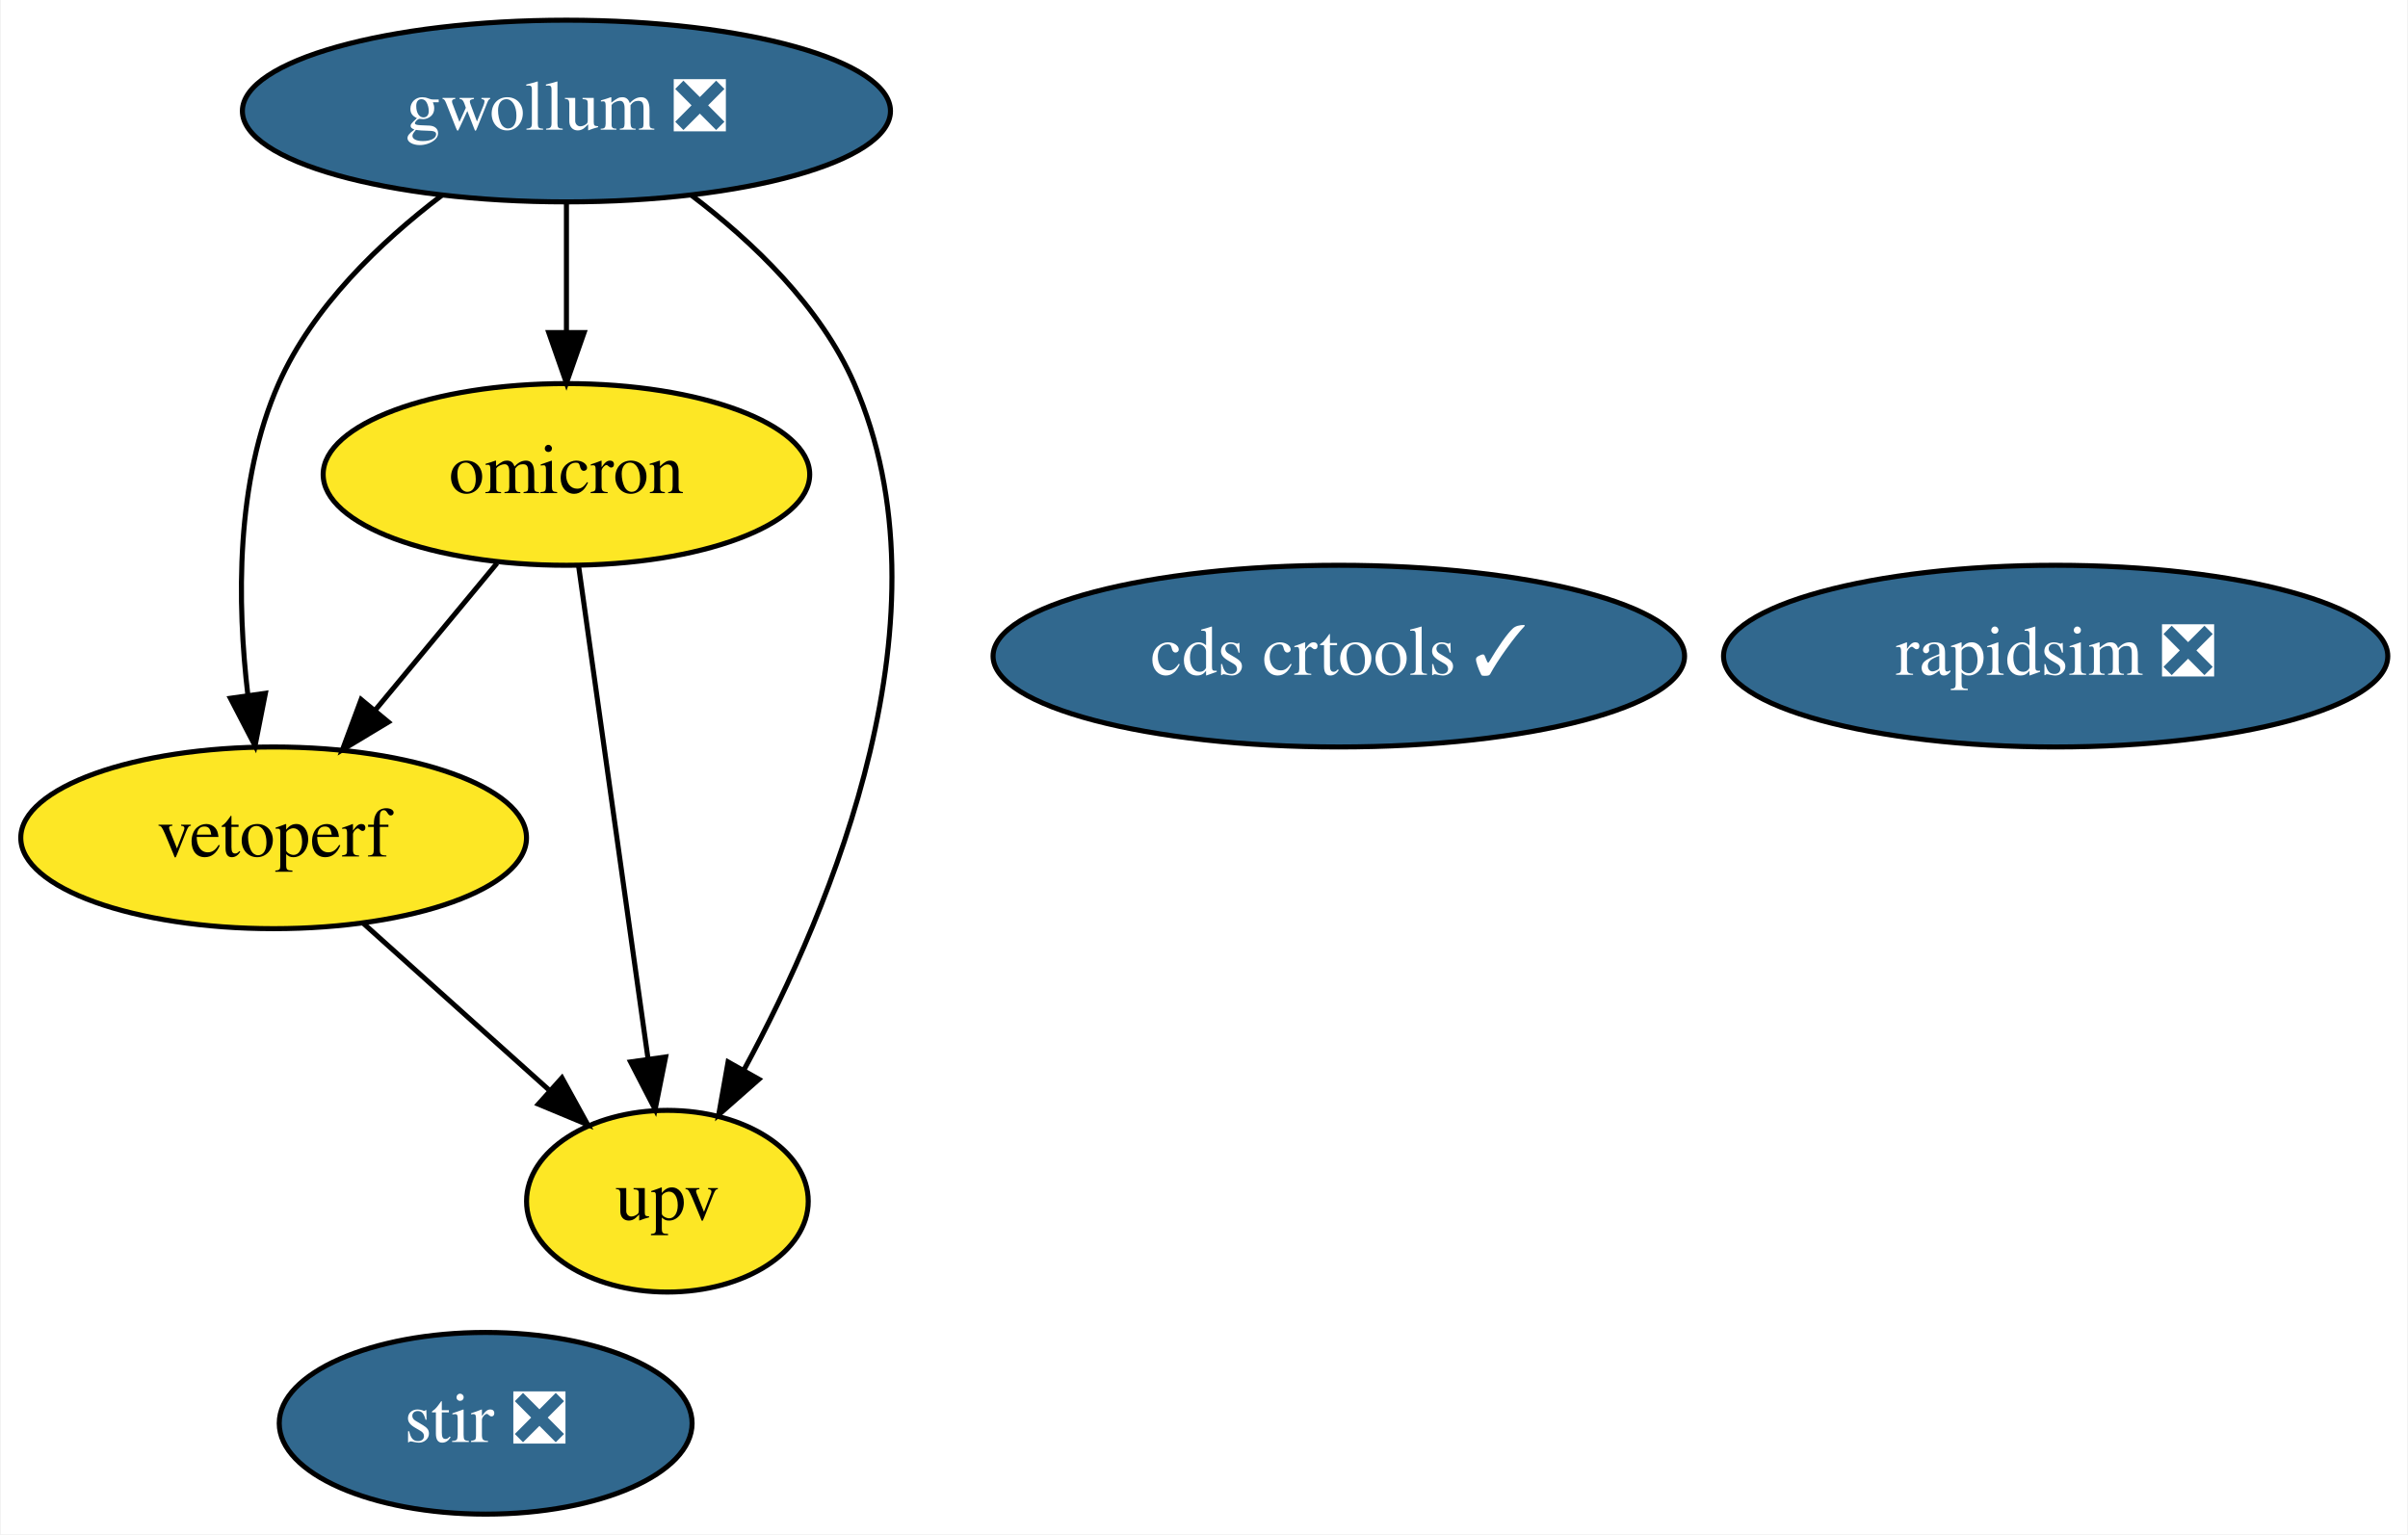
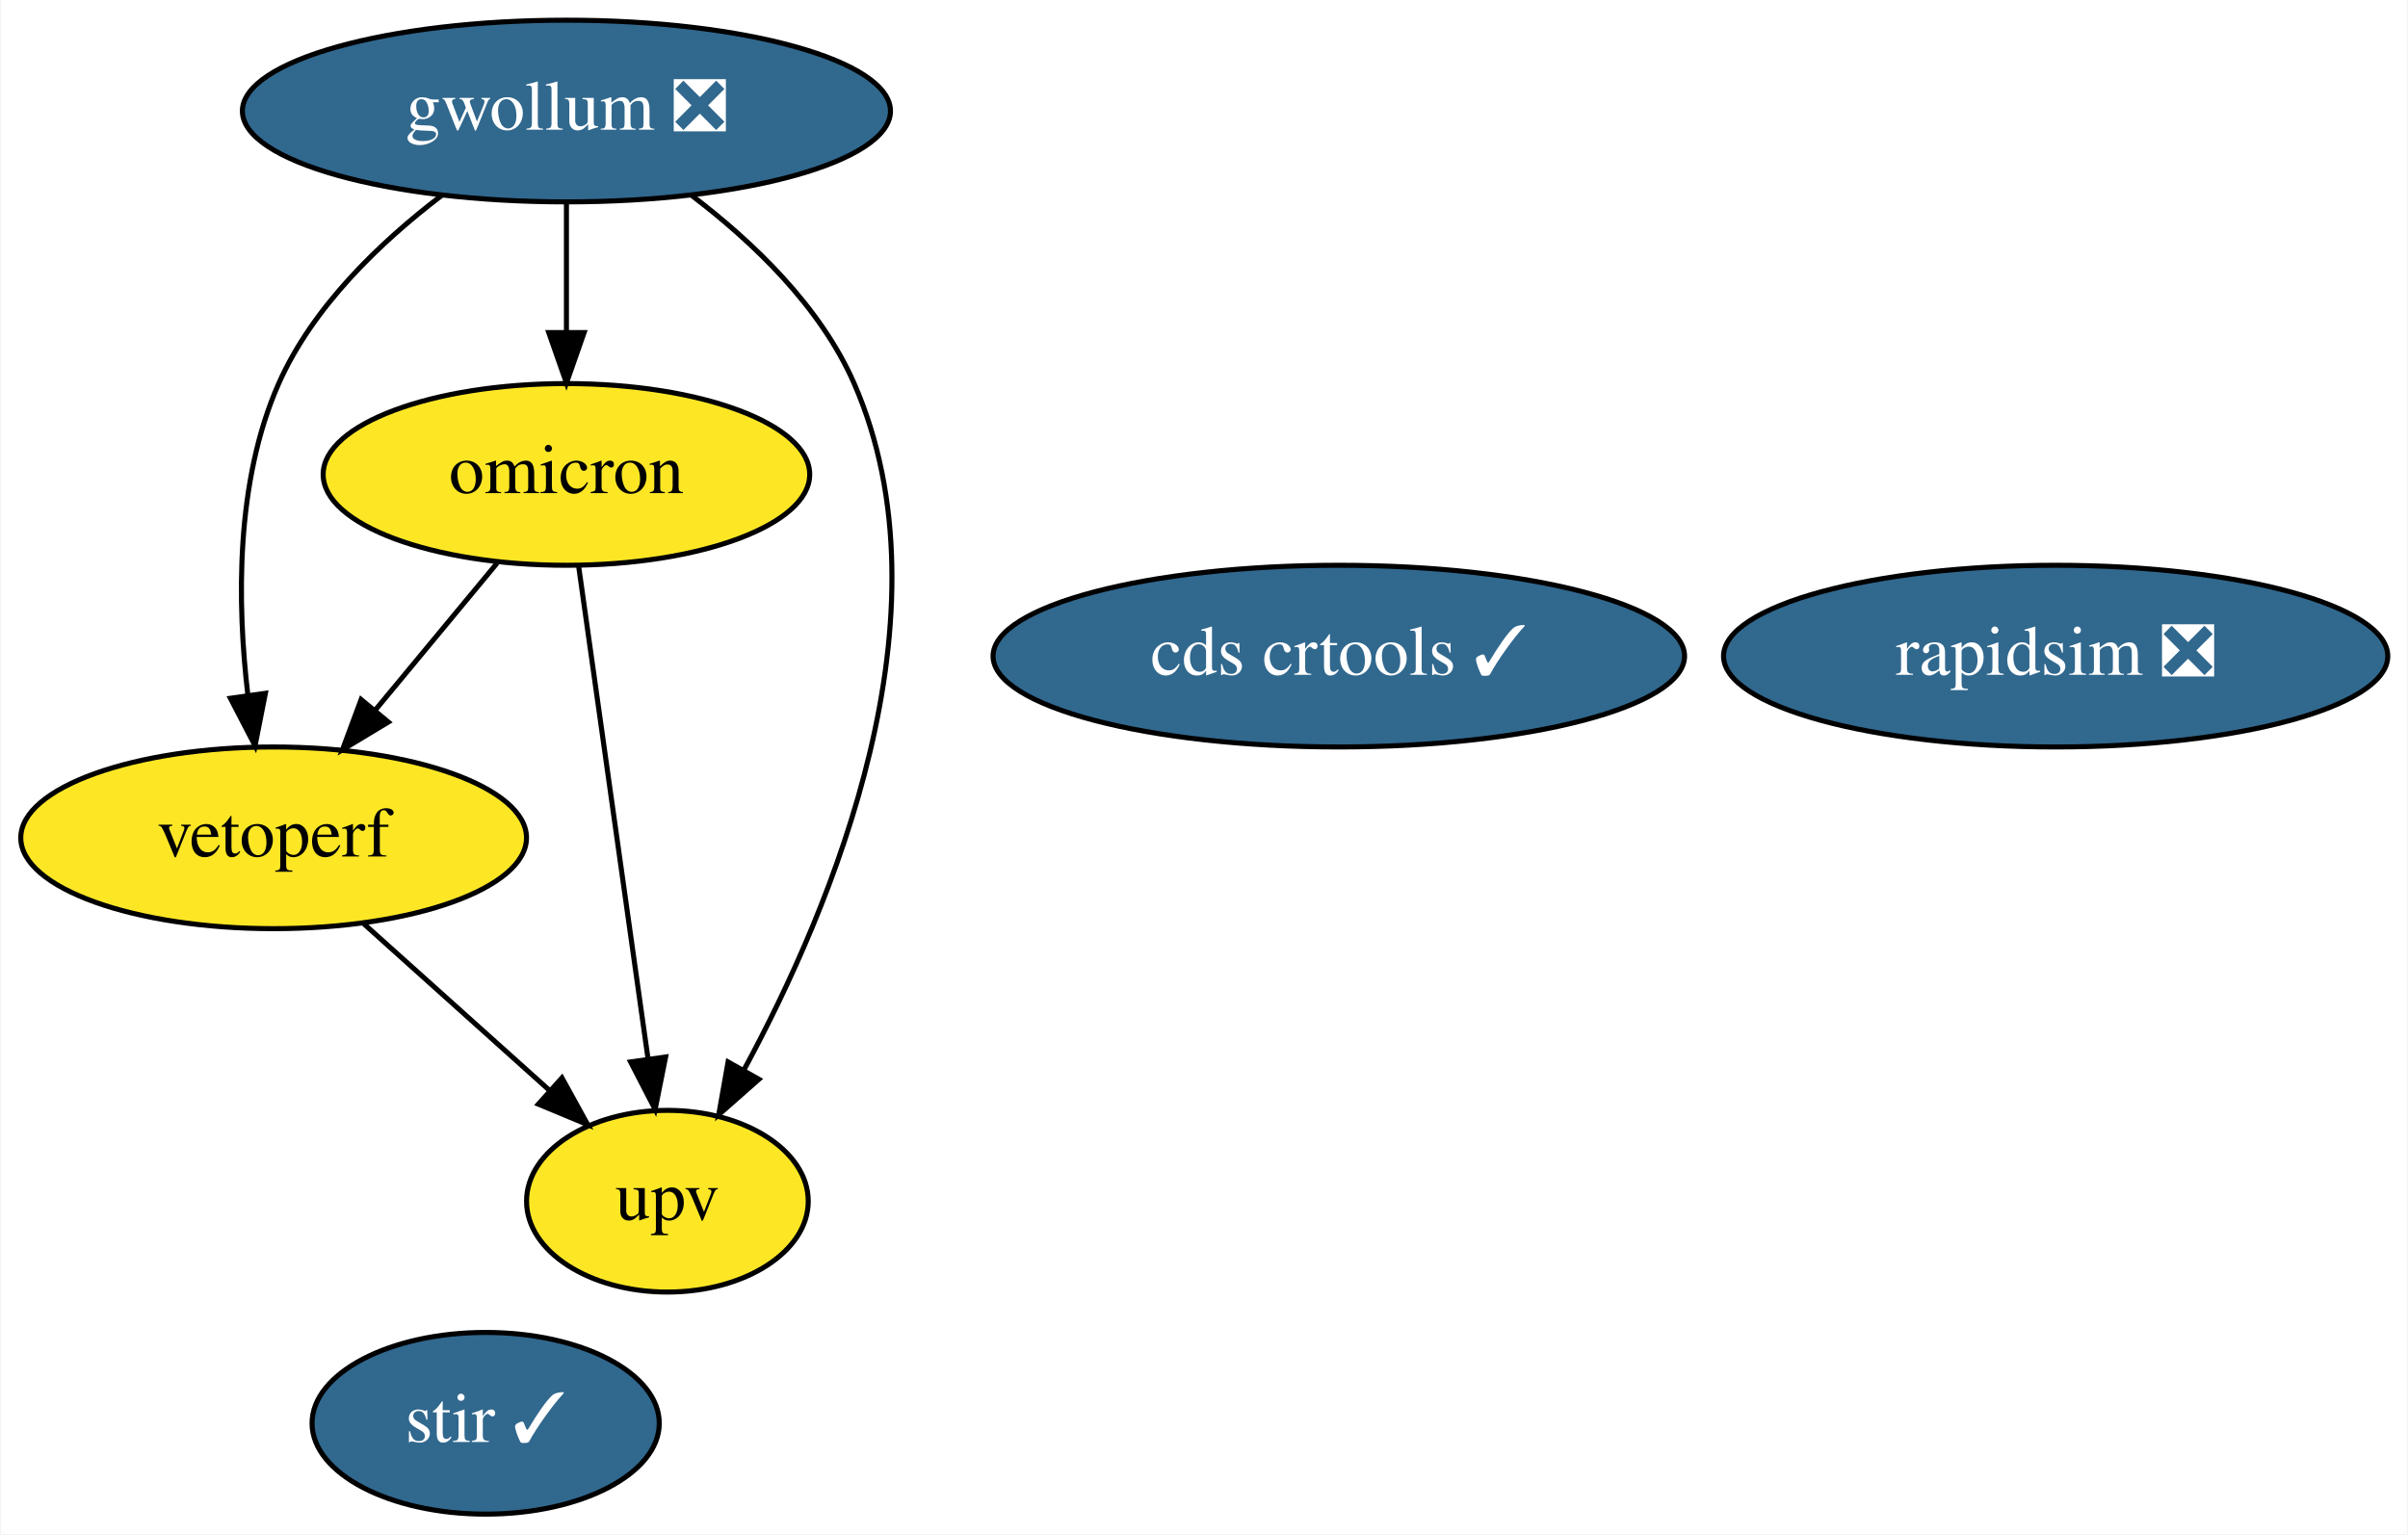
<svg xmlns="http://www.w3.org/2000/svg" xmlns:xlink="http://www.w3.org/1999/xlink" width="477pt" height="304pt" viewBox="0.00 0.00 476.69 304.00">
  <g id="graph0" class="graph" transform="scale(1 1) rotate(0) translate(4 300)">
    <polygon fill="white" stroke="none" points="-4,4 -4,-300 472.69,-300 472.69,4 -4,4" />
    <g id="node1" class="node">
      <g id="a_node1">
-         <a xlink:href="https://github.com/conda-forge/stir-feedstock/pull/55" xlink:title="stir ❎">
-           <ellipse fill="#31688e" stroke="black" cx="92.05" cy="-18" rx="40.89" ry="18" />
-           <text text-anchor="middle" x="92.05" y="-14.3" font-family="Times,serif" font-size="14.00" fill="white">stir ❎</text>
+         <a xlink:href="https://github.com/conda-forge/stir-feedstock/pull/55" xlink:title="stir ✓">
+           <ellipse fill="#31688e" stroke="black" cx="92.05" cy="-18" rx="34.39" ry="18" />
+           <text text-anchor="middle" x="92.05" y="-14.3" font-family="Times,serif" font-size="14.00" fill="white">stir ✓</text>
        </a>
      </g>
    </g>
    <g id="node2" class="node">
      <g id="a_node2">
        <a xlink:href="https://github.com/conda-forge/rapidsim-feedstock/pull/20" xlink:title="rapidsim ❎">
          <ellipse fill="#31688e" stroke="black" cx="403.05" cy="-170" rx="65.79" ry="18" />
          <text text-anchor="middle" x="403.05" y="-166.3" font-family="Times,serif" font-size="14.00" fill="white">rapidsim ❎</text>
        </a>
      </g>
    </g>
    <g id="node3" class="node">
      <g id="a_node3">
        <a xlink:href="https://github.com/conda-forge/gwollum-feedstock/pull/36" xlink:title="gwollum ❎">
          <ellipse fill="#31688e" stroke="black" cx="108.05" cy="-278" rx="64.19" ry="18" />
          <text text-anchor="middle" x="108.05" y="-274.3" font-family="Times,serif" font-size="14.00" fill="white">gwollum ❎</text>
        </a>
      </g>
    </g>
    <g id="node4" class="node">
      <g id="a_node4">
        <a xlink:href="https://github.com/conda-forge/omicron-feedstock" xlink:title="omicron">
          <ellipse fill="#fde725" stroke="black" cx="108.05" cy="-206" rx="48.19" ry="18" />
          <text text-anchor="middle" x="108.05" y="-202.3" font-family="Times,serif" font-size="14.00">omicron</text>
        </a>
      </g>
    </g>
    <g id="edge1" class="edge">
      <path fill="none" stroke="black" d="M108.05,-259.7C108.05,-251.98 108.05,-242.71 108.05,-234.11" />
      <polygon fill="black" stroke="black" points="111.55,-234.1 108.05,-224.1 104.55,-234.1 111.55,-234.1" />
    </g>
    <g id="node6" class="node">
      <g id="a_node6">
        <a xlink:href="https://github.com/conda-forge/vetoperf-feedstock" xlink:title="vetoperf">
          <ellipse fill="#fde725" stroke="black" cx="50.05" cy="-134" rx="50.09" ry="18" />
          <text text-anchor="middle" x="50.05" y="-130.3" font-family="Times,serif" font-size="14.00">vetoperf</text>
        </a>
      </g>
    </g>
    <g id="edge3" class="edge">
      <path fill="none" stroke="black" d="M83.32,-261.26C71.19,-252.03 57.77,-239.2 51.05,-224 42.48,-204.63 42.8,-180.48 44.95,-162.23" />
      <polygon fill="black" stroke="black" points="48.42,-162.64 46.37,-152.24 41.49,-161.65 48.42,-162.64" />
    </g>
    <g id="node7" class="node">
      <g id="a_node7">
        <a xlink:href="https://github.com/conda-forge/upv-feedstock" xlink:title="upv">
          <ellipse fill="#fde725" stroke="black" cx="128.05" cy="-62" rx="27.9" ry="18" />
          <text text-anchor="middle" x="128.05" y="-58.3" font-family="Times,serif" font-size="14.00">upv</text>
        </a>
      </g>
    </g>
    <g id="edge2" class="edge">
      <path fill="none" stroke="black" d="M132.84,-261.29C144.99,-252.07 158.41,-239.24 165.05,-224 184.96,-178.29 160.77,-120.42 143.19,-87.98" />
      <polygon fill="black" stroke="black" points="146.17,-86.16 138.22,-79.15 140.07,-89.59 146.17,-86.16" />
    </g>
    <g id="edge5" class="edge">
      <path fill="none" stroke="black" d="M94.3,-188.41C87.08,-179.69 78.09,-168.85 70.1,-159.21" />
      <polygon fill="black" stroke="black" points="72.77,-156.94 63.69,-151.47 67.38,-161.4 72.77,-156.94" />
    </g>
    <g id="edge4" class="edge">
      <path fill="none" stroke="black" d="M110.46,-187.87C113.87,-163.67 120.13,-119.21 124.19,-90.39" />
      <polygon fill="black" stroke="black" points="127.7,-90.58 125.62,-80.19 120.76,-89.6 127.7,-90.58" />
    </g>
    <g id="node5" class="node">
      <g id="a_node5">
        <a xlink:href="https://github.com/conda-forge/cds-crtools-feedstock/pull/19" xlink:title="cds crtools ✓">
          <ellipse fill="#31688e" stroke="black" cx="261.05" cy="-170" rx="68.49" ry="18" />
          <text text-anchor="middle" x="261.05" y="-166.3" font-family="Times,serif" font-size="14.00" fill="white">cds crtools ✓</text>
        </a>
      </g>
    </g>
    <g id="edge6" class="edge">
      <path fill="none" stroke="black" d="M67.74,-117.12C78.63,-107.35 92.7,-94.72 104.52,-84.11" />
      <polygon fill="black" stroke="black" points="107.16,-86.44 112.27,-77.16 102.49,-81.23 107.16,-86.44" />
    </g>
  </g>
</svg>
